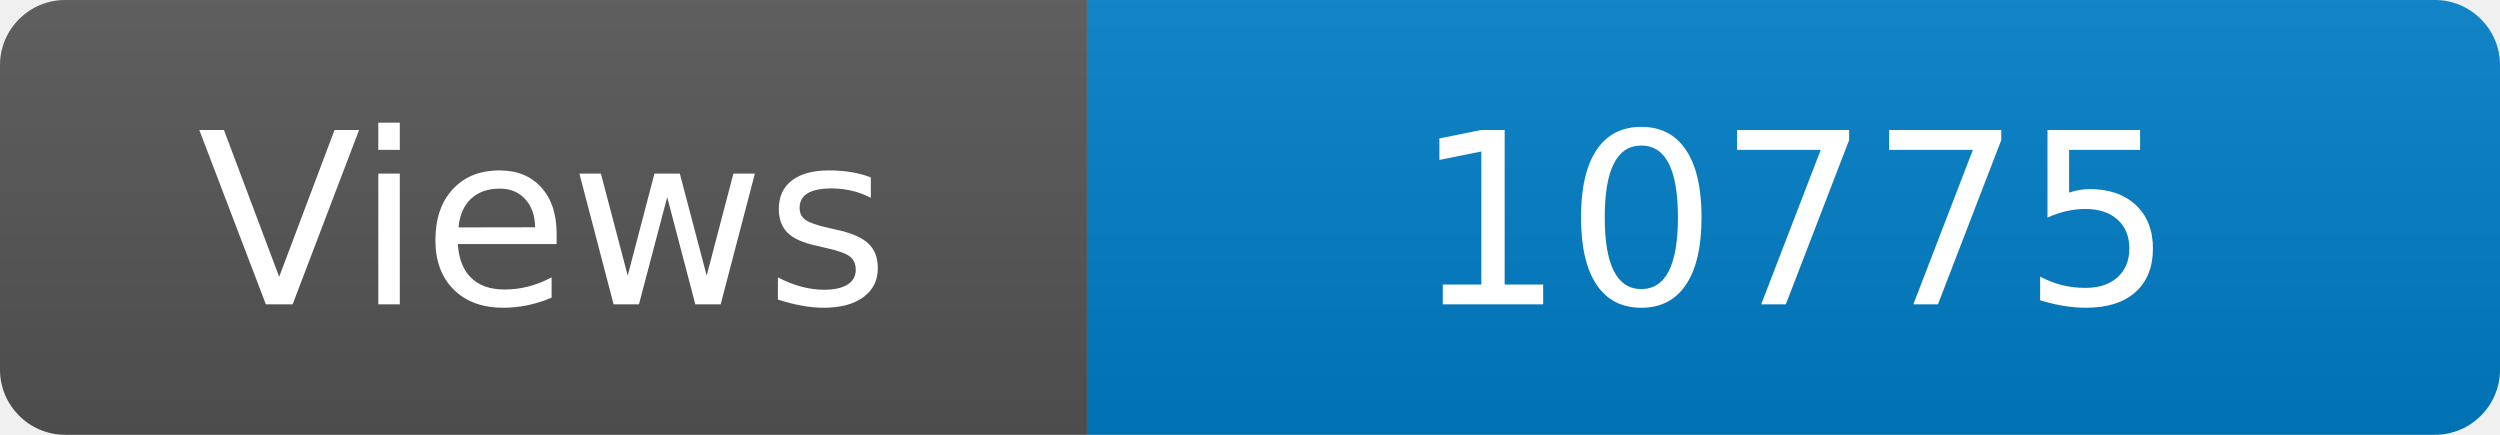
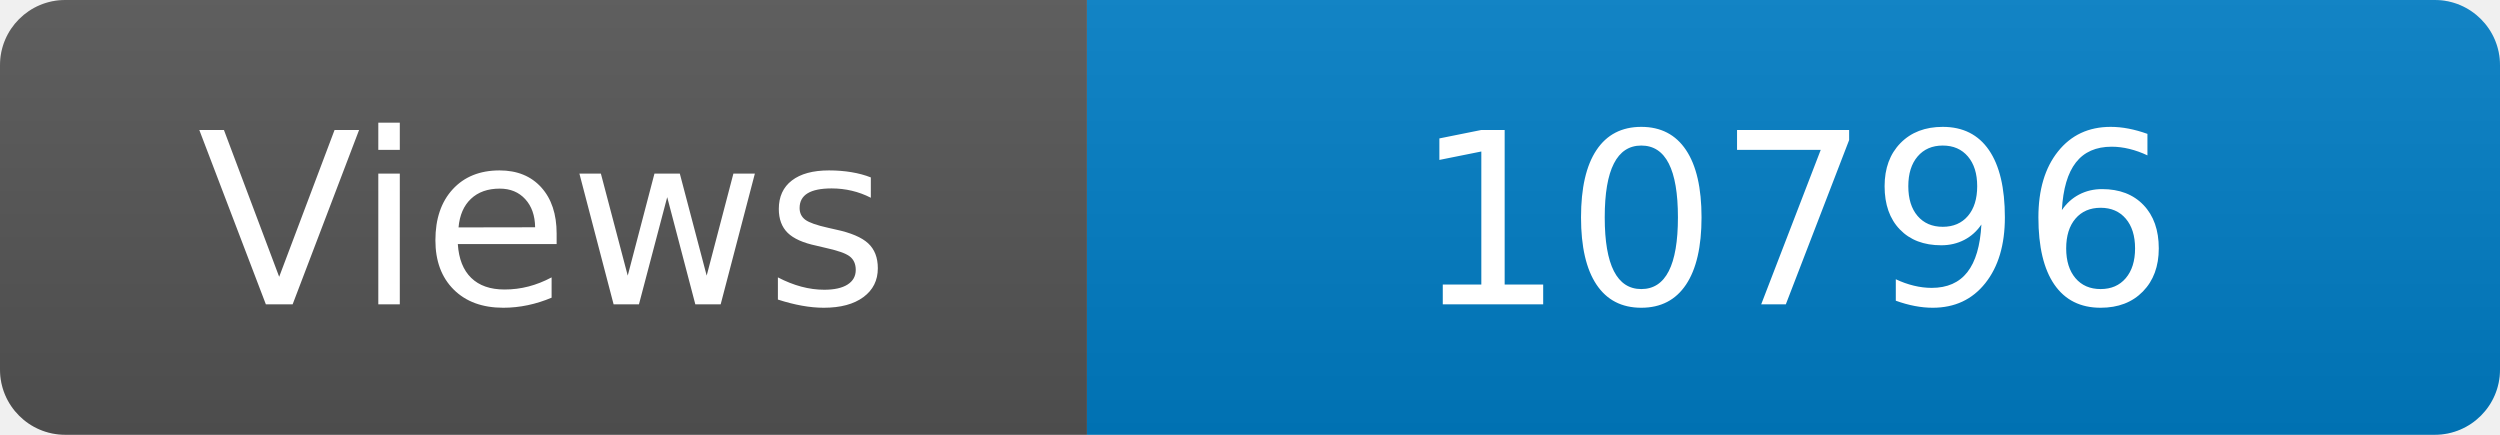
<svg xmlns="http://www.w3.org/2000/svg" width="115" height="20" role="img" aria-label="Maintained?: yes">
  <linearGradient id="s" x2="0" y2="100%">
    <stop offset="0" stop-color="#bbb" stop-opacity=".1" />
    <stop offset="1" stop-opacity=".1" />
  </linearGradient>
  <clipPath id="r">
    <rect width="115" height="20" rx="3" fill="#fff" />
  </clipPath>
  <g clip-path="url(#r)">
    <rect width="50" height="20" fill="#555" />
    <rect x="50" width="160" height="20" fill="#007ec6" />
    <rect width="115" height="20" fill="url(#s)" />
  </g>
  <g fill="#fff" text-anchor="middle" font-family="Verdana,Geneva,DejaVu Sans,sans-serif" font-size="110">
    <text x="250" y="140" transform="scale(.1)" fill="#fff">Views</text>
-     <text x="825" y="140" transform="scale(.1)" fill="#fff">10775</text>
+     <text x="825" y="140" transform="scale(.1)" fill="#fff">10796</text>
  </g>
</svg>
